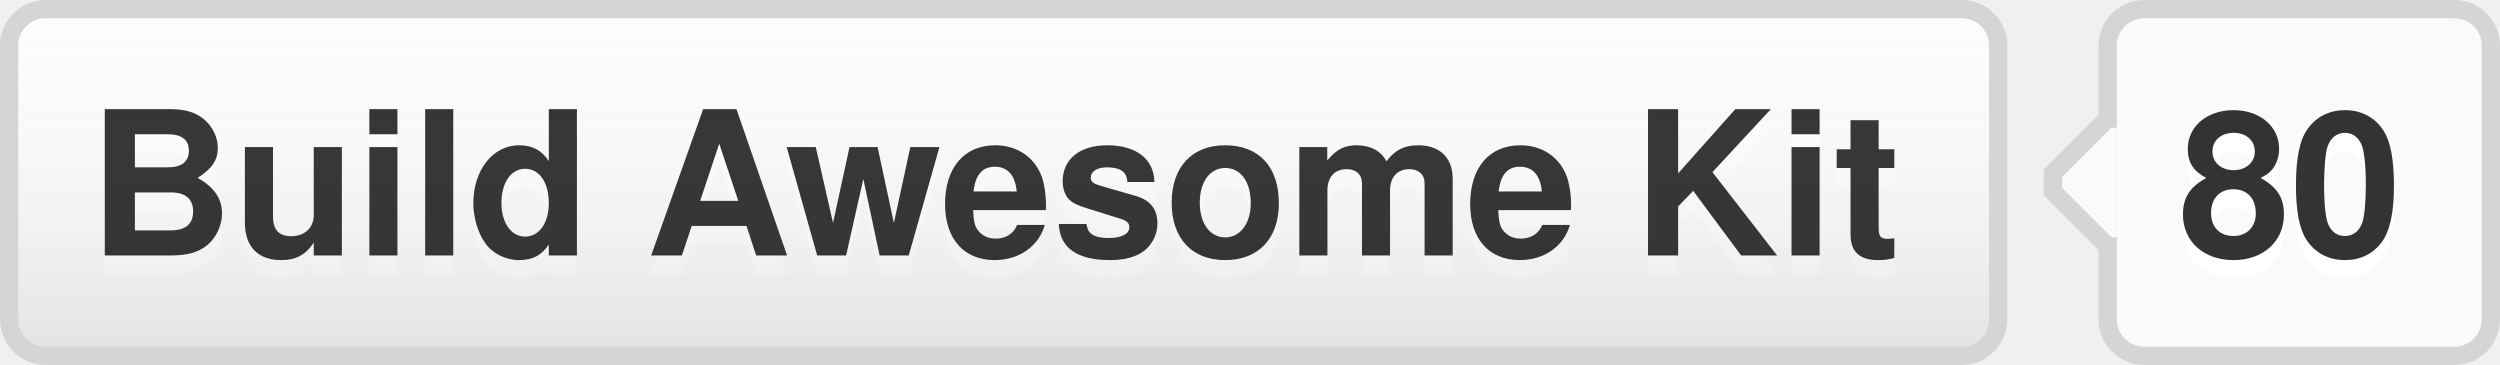
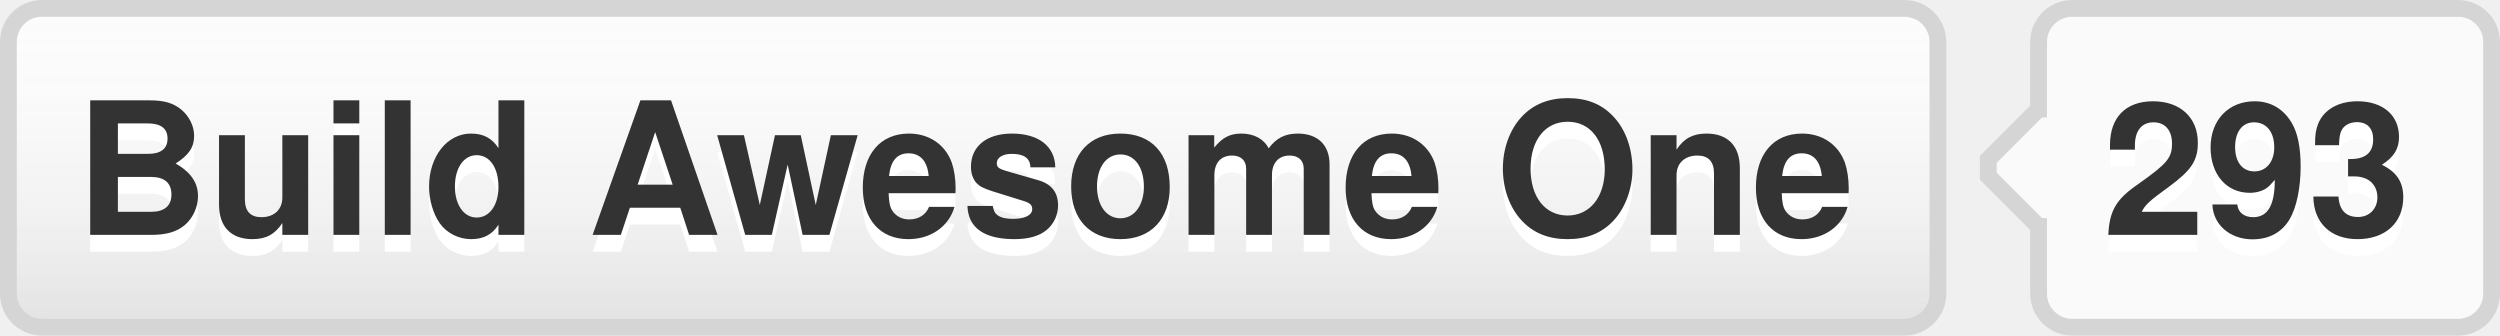
- <svg xmlns="http://www.w3.org/2000/svg" width="137" height="20">
-   <style>a:hover #llink{fill:url(#b);stroke:#ccc}a:hover #rlink{fill:#4183c4}</style>
-   <linearGradient id="a" x2="0" y2="100%">
-     <stop offset="0" stop-color="#fcfcfc" stop-opacity="0" />
-     <stop offset="1" stop-opacity=".1" />
-   </linearGradient>
-   <linearGradient id="b" x2="0" y2="100%">
-     <stop offset="0" stop-color="#ccc" stop-opacity=".1" />
-     <stop offset="1" stop-opacity=".1" />
-   </linearGradient>
-   <g stroke="#d5d5d5">
-     <rect stroke="none" fill="#fcfcfc" x=".5" y=".5" width="109" height="19" rx="2" />
-     <rect x="115.5" y=".5" width="21" height="19" rx="2" fill="#fafafa" />
-     <rect x="115" y="7.5" width=".5" height="5" stroke="#fafafa" />
-     <path d="M115.5 6.5 l-3 3v1 l3 3" fill="#fafafa" />
-   </g>
-   <g aria-hidden="false" fill="#333" text-anchor="middle" font-family="Helvetica Neue,Helvetica,Arial,sans-serif" text-rendering="geometricPrecision" font-weight="700" font-size="110px" line-height="14px">
-     <a target="_blank" href="https://github.com/anyblades/buildawesome-kit">
-       <text aria-hidden="true" x="545" y="150" fill="#fff" transform="scale(.1)" textLength="990">Build Awesome Kit</text>
-       <text x="545" y="140" transform="scale(.1)" textLength="990">Build Awesome Kit</text>
-       <rect id="llink" stroke="#d5d5d5" fill="url(#a)" x=".5" y=".5" width="109" height="19" rx="2" />
-     </a>
-     <a target="_blank" href="https://github.com/anyblades/buildawesome-kit/stargazers">
-       <rect width="22" x="115" height="20" fill="rgba(0,0,0,0)" />
-       <text aria-hidden="true" x="1255" y="150" fill="#fff" transform="scale(.1)" textLength="130">80</text>
-       <text id="rlink" x="1255" y="140" transform="scale(.1)" textLength="130">80</text>
-     </a>
-   </g>
+ <svg xmlns="http://www.w3.org/2000/svg" width="149" height="20" role="img" aria-label="Build Awesome One: 293">
+   <a target="_blank" href="https://github.com/buildawesome-one">
+     <style>a:hover #llink{fill:url(#b);stroke:#ccc}a:hover #rlink{fill:#4183c4}</style>
+     <linearGradient id="a" x2="0" y2="100%">
+       <stop offset="0" stop-color="#fcfcfc" stop-opacity="0" />
+       <stop offset="1" stop-opacity=".1" />
+     </linearGradient>
+     <linearGradient id="b" x2="0" y2="100%">
+       <stop offset="0" stop-color="#ccc" stop-opacity=".1" />
+       <stop offset="1" stop-opacity=".1" />
+     </linearGradient>
+     <g stroke="#d5d5d5">
+       <rect stroke="none" fill="#fcfcfc" x=".5" y=".5" width="115" height="19" rx="2" />
+       <rect x="121.5" y=".5" width="27" height="19" rx="2" fill="#fafafa" />
+       <rect x="121" y="7.5" width=".5" height="5" stroke="#fafafa" />
+       <path d="M121.5 6.5 l-3 3v1 l3 3" fill="#fafafa" />
+     </g>
+     <g aria-hidden="true" fill="#333" text-anchor="middle" font-family="Helvetica Neue,Helvetica,Arial,sans-serif" text-rendering="geometricPrecision" font-weight="700" font-size="110px" line-height="14px">
+       <rect id="llink" stroke="#d5d5d5" fill="url(#a)" x=".5" y=".5" width="115" height="19" rx="2" />
+       <text aria-hidden="true" x="575" y="150" fill="#fff" transform="scale(.1)" textLength="1050">Build Awesome One</text>
+       <text x="575" y="140" transform="scale(.1)" textLength="1050">Build Awesome One</text>
+       <text aria-hidden="true" x="1345" y="150" fill="#fff" transform="scale(.1)" textLength="190">293</text>
+       <text id="rlink" x="1345" y="140" transform="scale(.1)" textLength="190">293</text>
+     </g>
+   </a>
</svg>
